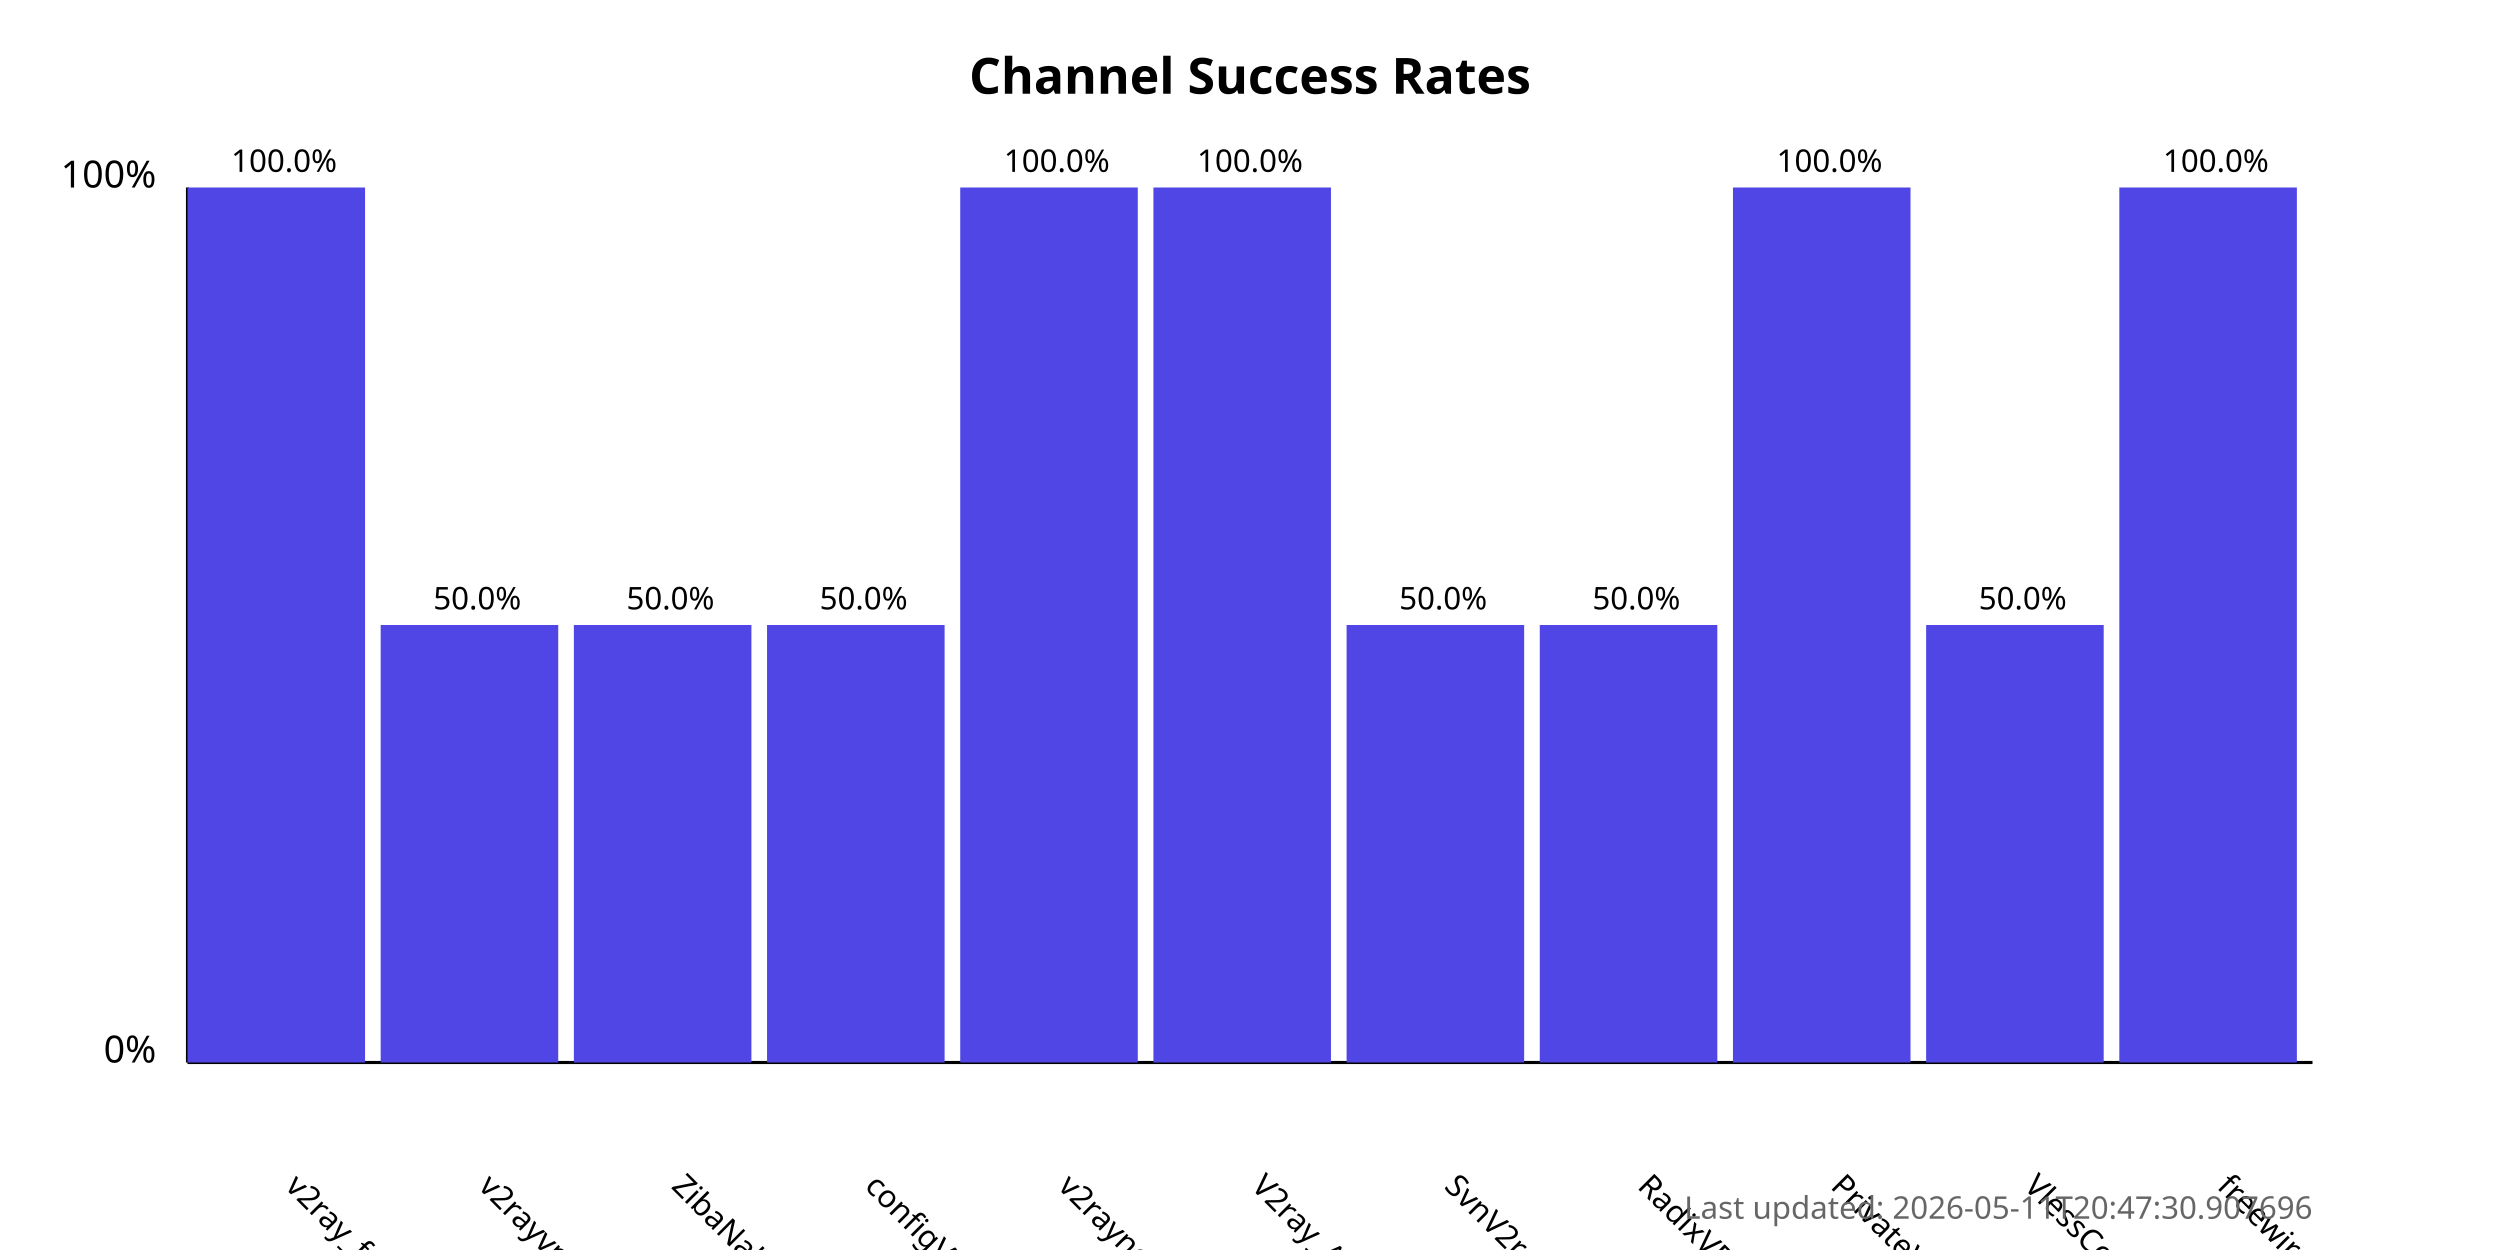
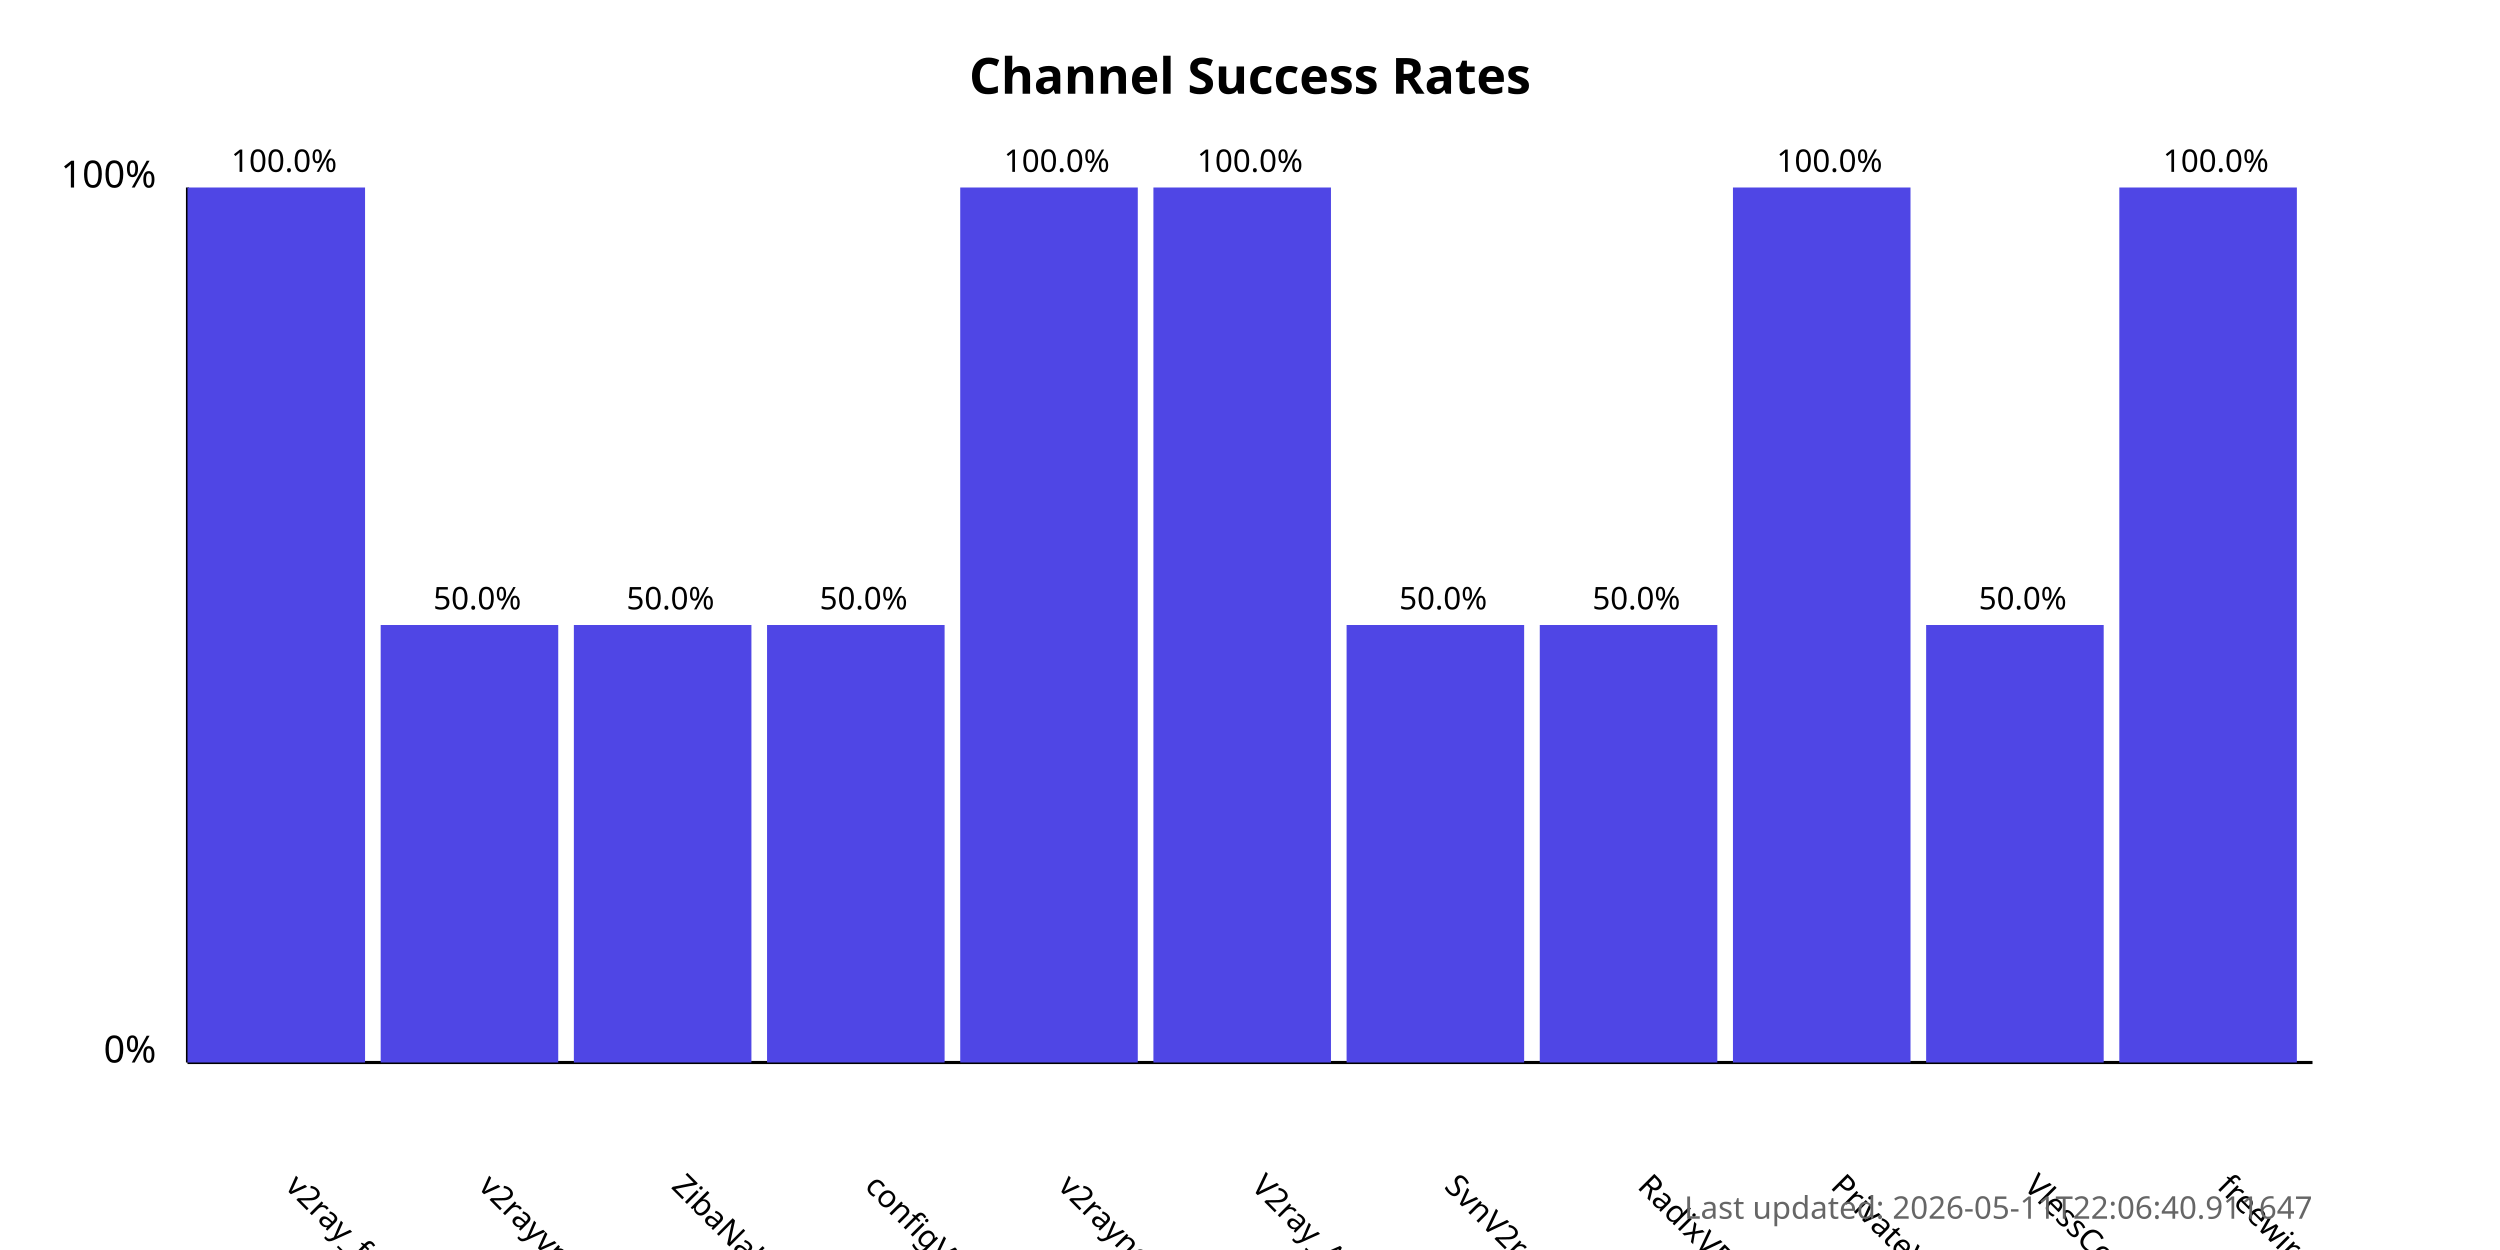
<svg xmlns="http://www.w3.org/2000/svg" width="800" height="400">
  <style>
            .chart-title { font: bold 16px sans-serif; }
            .axis-label { font: 12px sans-serif; }
            .tick-label { font: 10px sans-serif; }
            .bar { fill: #4f46e5; }
            .bar:hover { fill: #6366f1; }
            .timestamp { font: 10px sans-serif; fill: #666; }
        </style>
  <text x="400.0" y="30" text-anchor="middle" class="chart-title">
            Channel Success Rates
        </text>
  <line x1="60" y1="340" x2="60" y2="60" stroke="black" stroke-width="1" />
  <line x1="60" y1="340" x2="740" y2="340" stroke="black" stroke-width="1" />
  <text x="50" y="340" text-anchor="end" class="axis-label">0%</text>
  <text x="50" y="60" text-anchor="end" class="axis-label">100%</text>
  <g>
    <rect x="60" y="60.0" width="56.818" height="280.0" class="bar" />
    <text x="90.909" y="380" transform="rotate(45, 90.90909, 380)" text-anchor="start" class="tick-label">
                v2ray_free_conf
            </text>
    <text x="90.909" y="55.0" text-anchor="middle" class="tick-label">
                100.0%
            </text>
  </g>
  <g>
    <rect x="121.818" y="200.0" width="56.818" height="140.0" class="bar" />
    <text x="152.727" y="380" transform="rotate(45, 152.7273, 380)" text-anchor="start" class="tick-label">
                v2rayvpno
            </text>
    <text x="152.727" y="195.0" text-anchor="middle" class="tick-label">
                50.0%
            </text>
  </g>
  <g>
    <rect x="183.636" y="200.0" width="56.818" height="140.0" class="bar" />
    <text x="214.545" y="380" transform="rotate(45, 214.5455, 380)" text-anchor="start" class="tick-label">
                ZibaNabz
            </text>
    <text x="214.545" y="195.0" text-anchor="middle" class="tick-label">
                50.0%
            </text>
  </g>
  <g>
    <rect x="245.455" y="200.0" width="56.818" height="140.0" class="bar" />
    <text x="276.364" y="380" transform="rotate(45, 276.3636, 380)" text-anchor="start" class="tick-label">
                configV2rayForFree
            </text>
    <text x="276.364" y="195.0" text-anchor="middle" class="tick-label">
                50.0%
            </text>
  </g>
  <g>
    <rect x="307.273" y="60.0" width="56.818" height="280.0" class="bar" />
    <text x="338.182" y="380" transform="rotate(45, 338.1818, 380)" text-anchor="start" class="tick-label">
                v2rayngvpn
            </text>
    <text x="338.182" y="55.0" text-anchor="middle" class="tick-label">
                100.0%
            </text>
  </g>
  <g>
    <rect x="369.091" y="60.0" width="56.818" height="280.0" class="bar" />
    <text x="400.0" y="380" transform="rotate(45, 400.0, 380)" text-anchor="start" class="tick-label">
                V2ray_Alpha
            </text>
    <text x="400.0" y="55.0" text-anchor="middle" class="tick-label">
                100.0%
            </text>
  </g>
  <g>
    <rect x="430.909" y="200.0" width="56.818" height="140.0" class="bar" />
    <text x="461.818" y="380" transform="rotate(45, 461.8182, 380)" text-anchor="start" class="tick-label">
                SvnV2ray
            </text>
    <text x="461.818" y="195.0" text-anchor="middle" class="tick-label">
                50.0%
            </text>
  </g>
  <g>
    <rect x="492.727" y="200.0" width="56.818" height="140.0" class="bar" />
    <text x="523.636" y="380" transform="rotate(45, 523.6364, 380)" text-anchor="start" class="tick-label">
                RadixVPN
            </text>
    <text x="523.636" y="195.0" text-anchor="middle" class="tick-label">
                50.0%
            </text>
  </g>
  <g>
    <rect x="554.545" y="60.0" width="56.818" height="280.0" class="bar" />
    <text x="585.455" y="380" transform="rotate(45, 585.4545, 380)" text-anchor="start" class="tick-label">
                PrivateVPNs
            </text>
    <text x="585.455" y="55.0" text-anchor="middle" class="tick-label">
                100.0%
            </text>
  </g>
  <g>
    <rect x="616.364" y="200.0" width="56.818" height="140.0" class="bar" />
    <text x="647.273" y="380" transform="rotate(45, 647.2727, 380)" text-anchor="start" class="tick-label">
                VlessConfig
            </text>
    <text x="647.273" y="195.0" text-anchor="middle" class="tick-label">
                50.0%
            </text>
  </g>
  <g>
    <rect x="678.182" y="60.0" width="56.818" height="280.0" class="bar" />
    <text x="709.091" y="380" transform="rotate(45, 709.0909, 380)" text-anchor="start" class="tick-label">
                freewireguard
            </text>
    <text x="709.091" y="55.0" text-anchor="middle" class="tick-label">
                100.0%
            </text>
  </g>
  <text x="740" y="390" text-anchor="end" class="timestamp">
-             Last updated: 2026-05-11T20:47:30.907696
+             Last updated: 2026-05-11T22:06:40.911647
        </text>
</svg>
